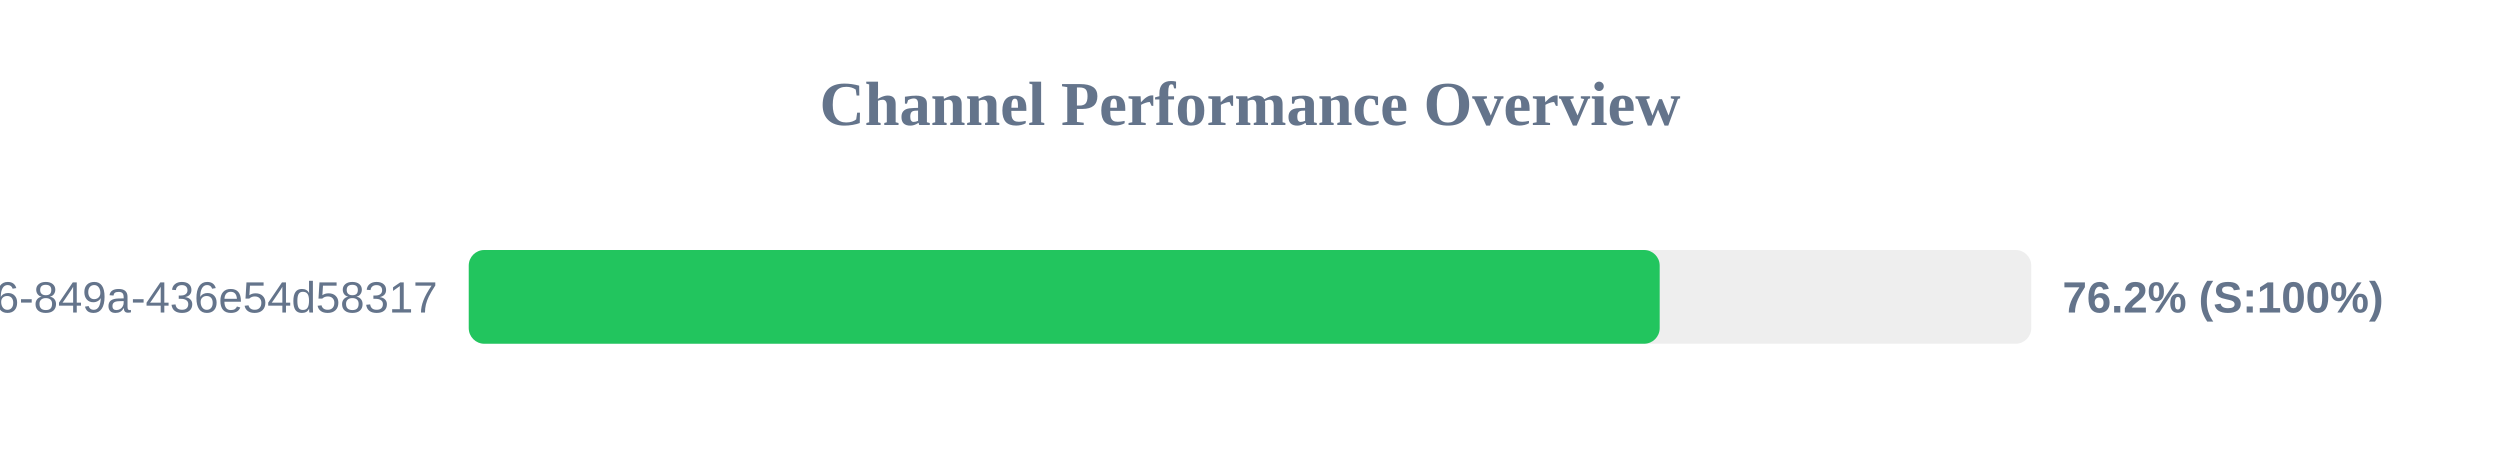
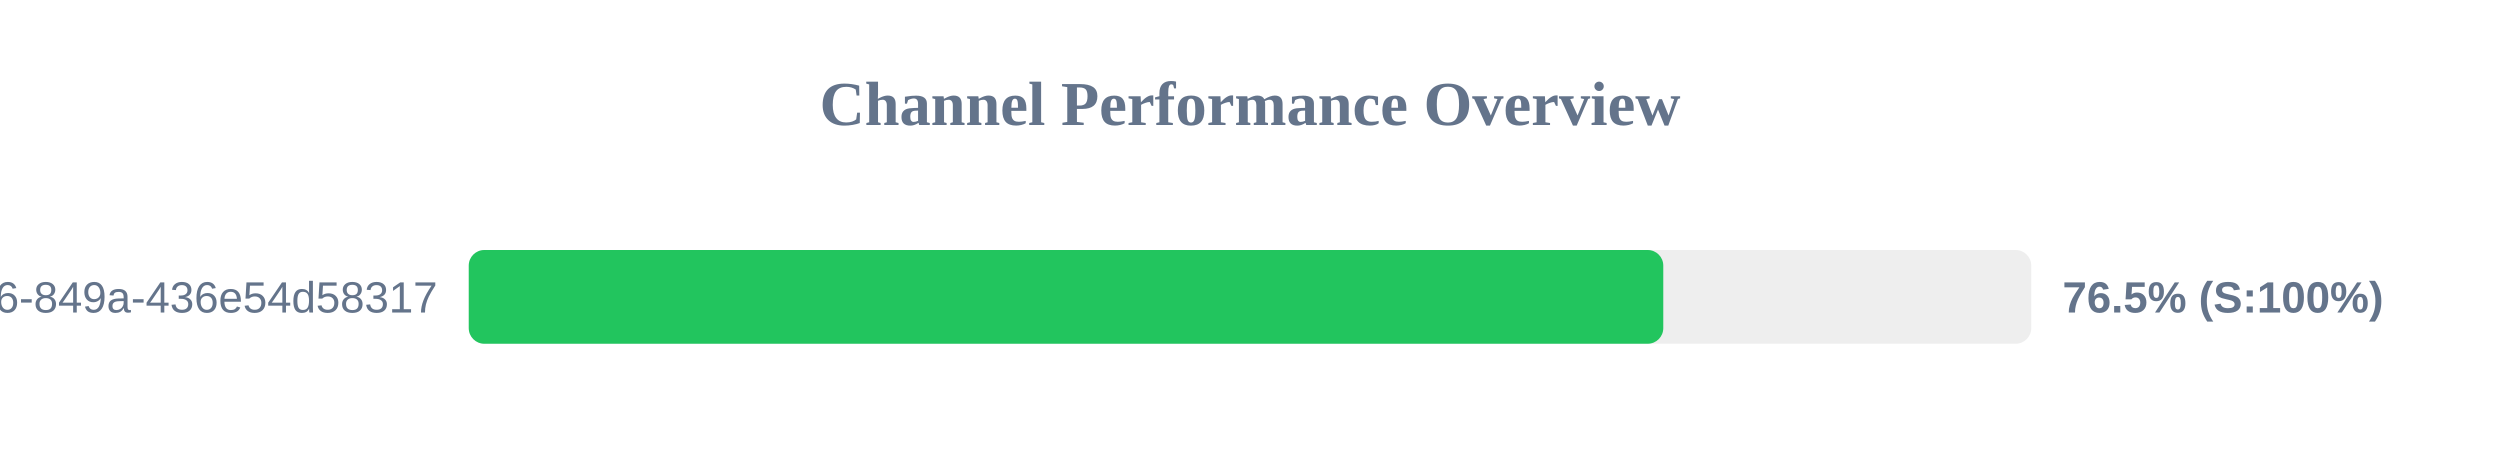
<svg xmlns="http://www.w3.org/2000/svg" width="800" height="150" version="1.1">
  <style>
        .row { font: 14px Arial; fill: #64748b; }
        .score { font: bold 14px Arial; fill: #64748b; }
    </style>
  <text x="400" y="40" text-anchor="middle" font-size="20px" font-weight="bold" fill="#64748b">Channel Performance Overview</text>
  <rect x="150" y="80" width="500" height="30" fill="#eee" rx="5" />
-   <rect x="150" y="80" width="381.1" height="30" fill="#22c55e" rx="5" />
+   <rect x="150" y="80" width="382.25" height="30" fill="#22c55e" rx="5" />
  <text x="140" y="100" text-anchor="end" class="row">?uuid=29fbd51f-03c8-4d76-849a-436e54d58317</text>
-   <text x="660" y="100" text-anchor="start" class="score">76.2% (S:100%)</text>
+   <text x="660" y="100" text-anchor="start" class="score">76.5% (S:100%)</text>
</svg>
